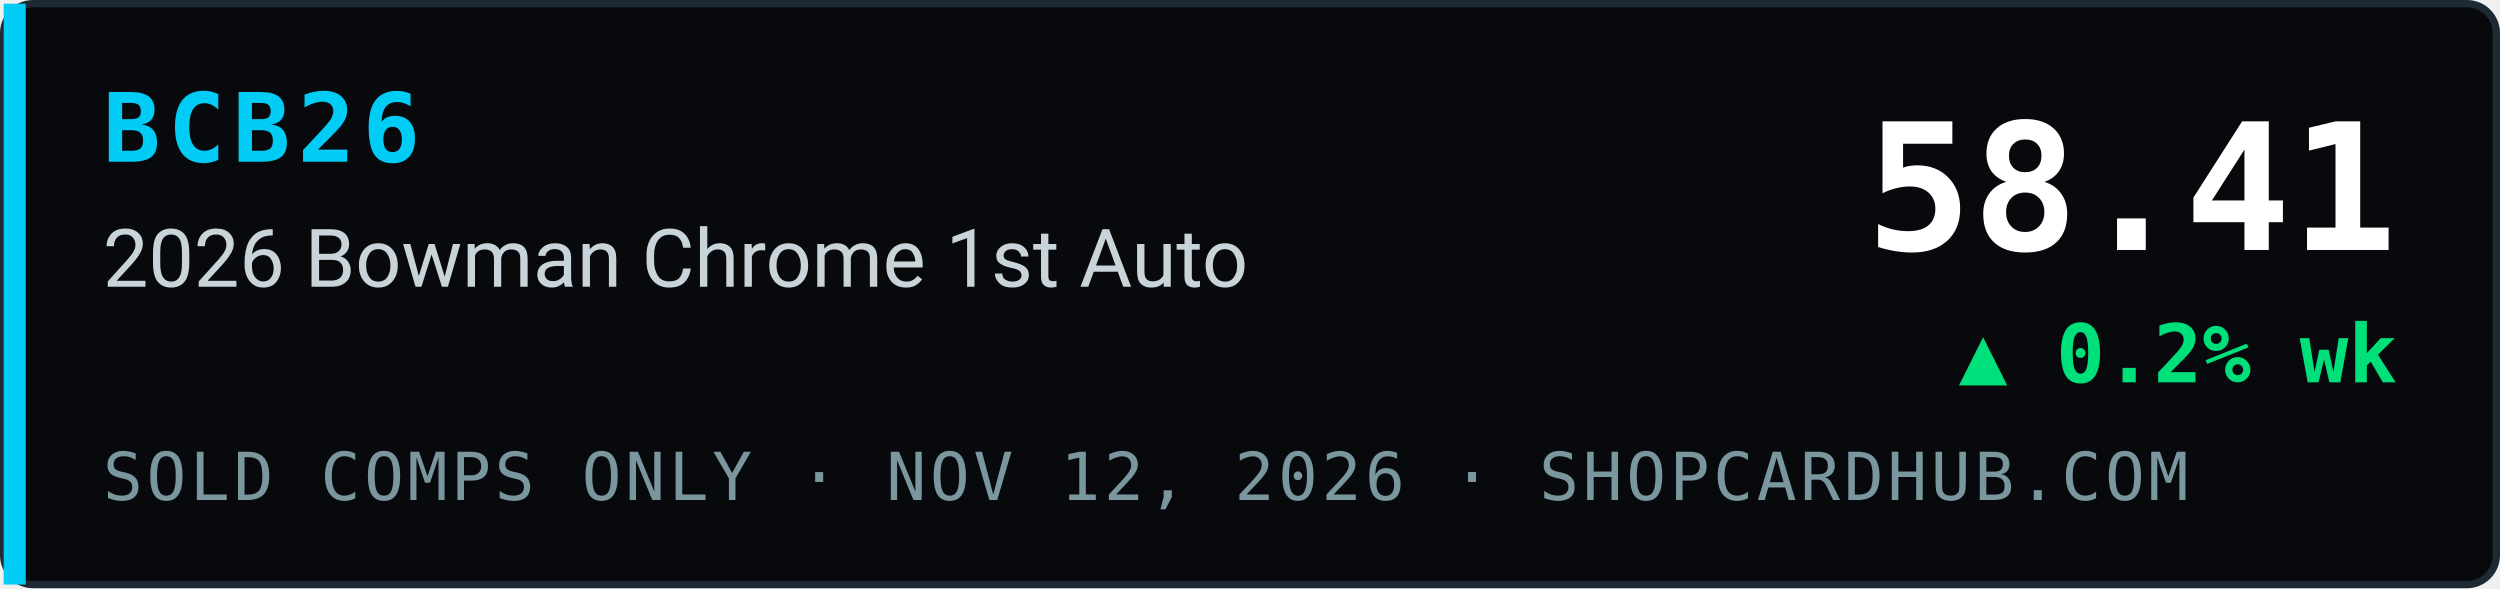
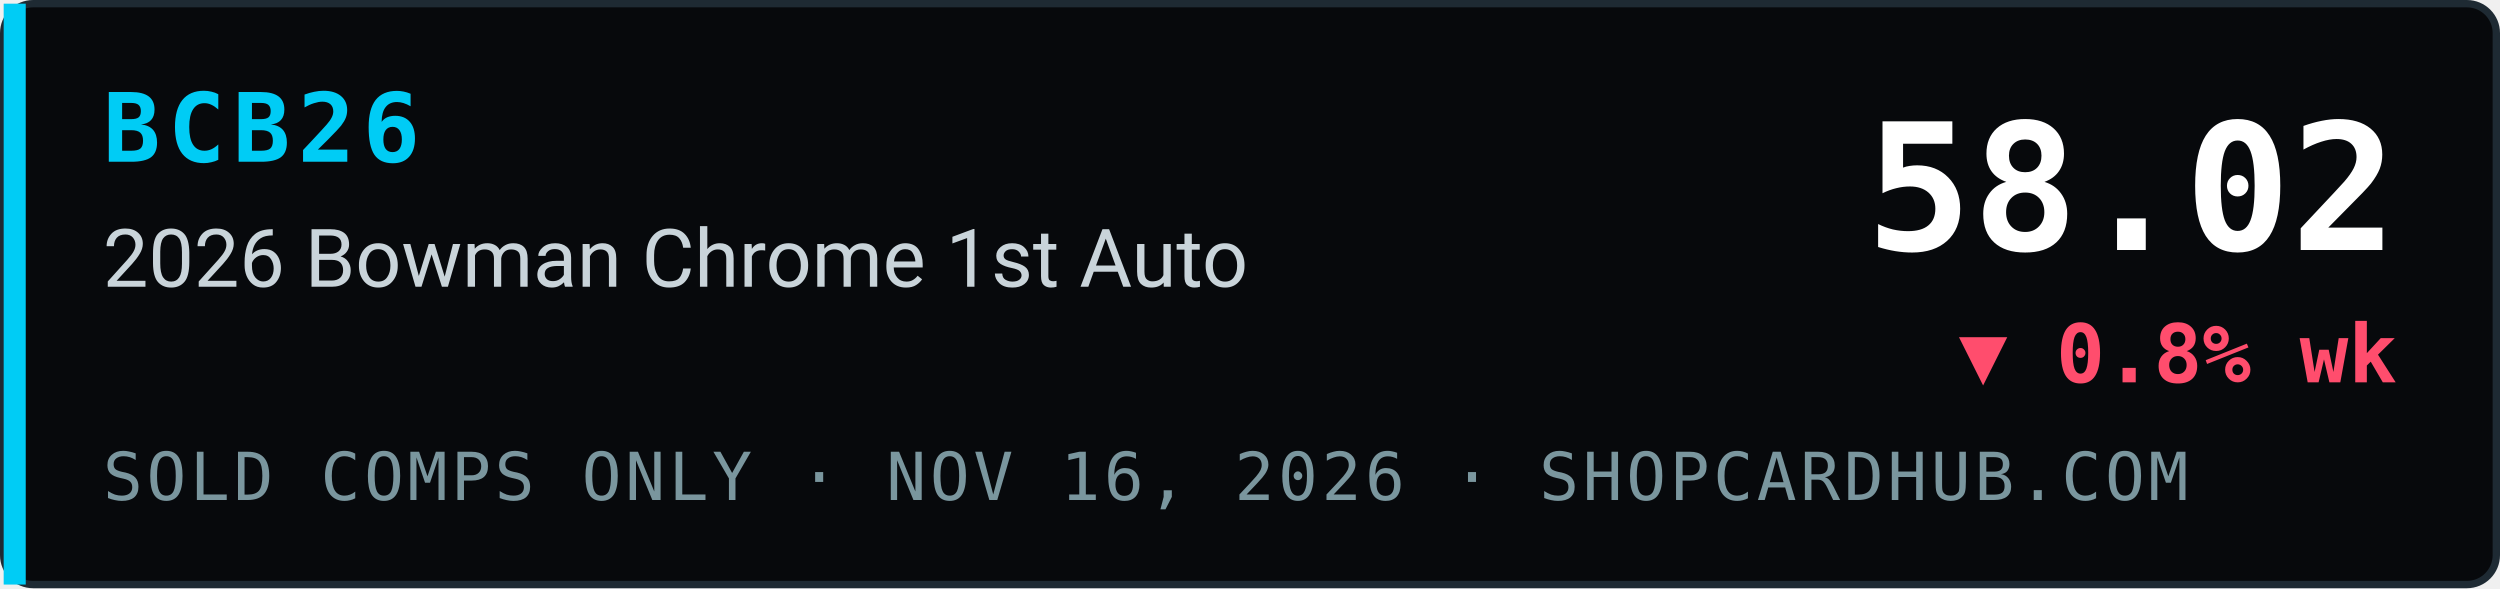
- <svg xmlns="http://www.w3.org/2000/svg" width="340" height="80" viewBox="0 0 340 80" role="img" aria-label="BCB26 2026 Bowman Chrome 1st Auto index 58.41, ▲ 0.2% wk, sold comps only, ShopCardHub">
+ <svg xmlns="http://www.w3.org/2000/svg" width="340" height="80" viewBox="0 0 340 80" role="img" aria-label="BCB26 2026 Bowman Chrome 1st Auto index 58.02, ▼ 0.8% wk, sold comps only, ShopCardHub">
  <rect x="0.5" y="0.5" width="339" height="79" rx="4" fill="#07090c" stroke="#1e2a33" />
  <rect x="0.5" y="0.5" width="3" height="79" fill="#00ccf5" />
  <text x="14" y="22" font-family="ui-monospace,SFMono-Regular,Menlo,Consolas,monospace" font-size="13" font-weight="700" fill="#00ccf5" letter-spacing="1">BCB26</text>
  <text x="14" y="39" font-family="system-ui,-apple-system,Segoe UI,Roboto,Helvetica,Arial,sans-serif" font-size="11" fill="#c9d4da">2026 Bowman Chrome 1st Auto</text>
-   <text x="14" y="68" font-family="ui-monospace,SFMono-Regular,Menlo,Consolas,monospace" font-size="9" fill="#7a969e" letter-spacing="0.5">SOLD COMPS ONLY · NOV 12, 2026 · SHOPCARDHUB.COM</text>
-   <text x="326" y="34" text-anchor="end" font-family="ui-monospace,SFMono-Regular,Menlo,Consolas,monospace" font-size="24" font-weight="700" fill="#ffffff">58.41</text>
-   <text x="326" y="52" text-anchor="end" font-family="ui-monospace,SFMono-Regular,Menlo,Consolas,monospace" font-size="11" font-weight="700" fill="#00e07a">▲ 0.2% wk</text>
+   <text x="14" y="68" font-family="ui-monospace,SFMono-Regular,Menlo,Consolas,monospace" font-size="9" fill="#7a969e" letter-spacing="0.5">SOLD COMPS ONLY · NOV 16, 2026 · SHOPCARDHUB.COM</text>
+   <text x="326" y="34" text-anchor="end" font-family="ui-monospace,SFMono-Regular,Menlo,Consolas,monospace" font-size="24" font-weight="700" fill="#ffffff">58.02</text>
+   <text x="326" y="52" text-anchor="end" font-family="ui-monospace,SFMono-Regular,Menlo,Consolas,monospace" font-size="11" font-weight="700" fill="#ff4d6d">▼ 0.8% wk</text>
</svg>
